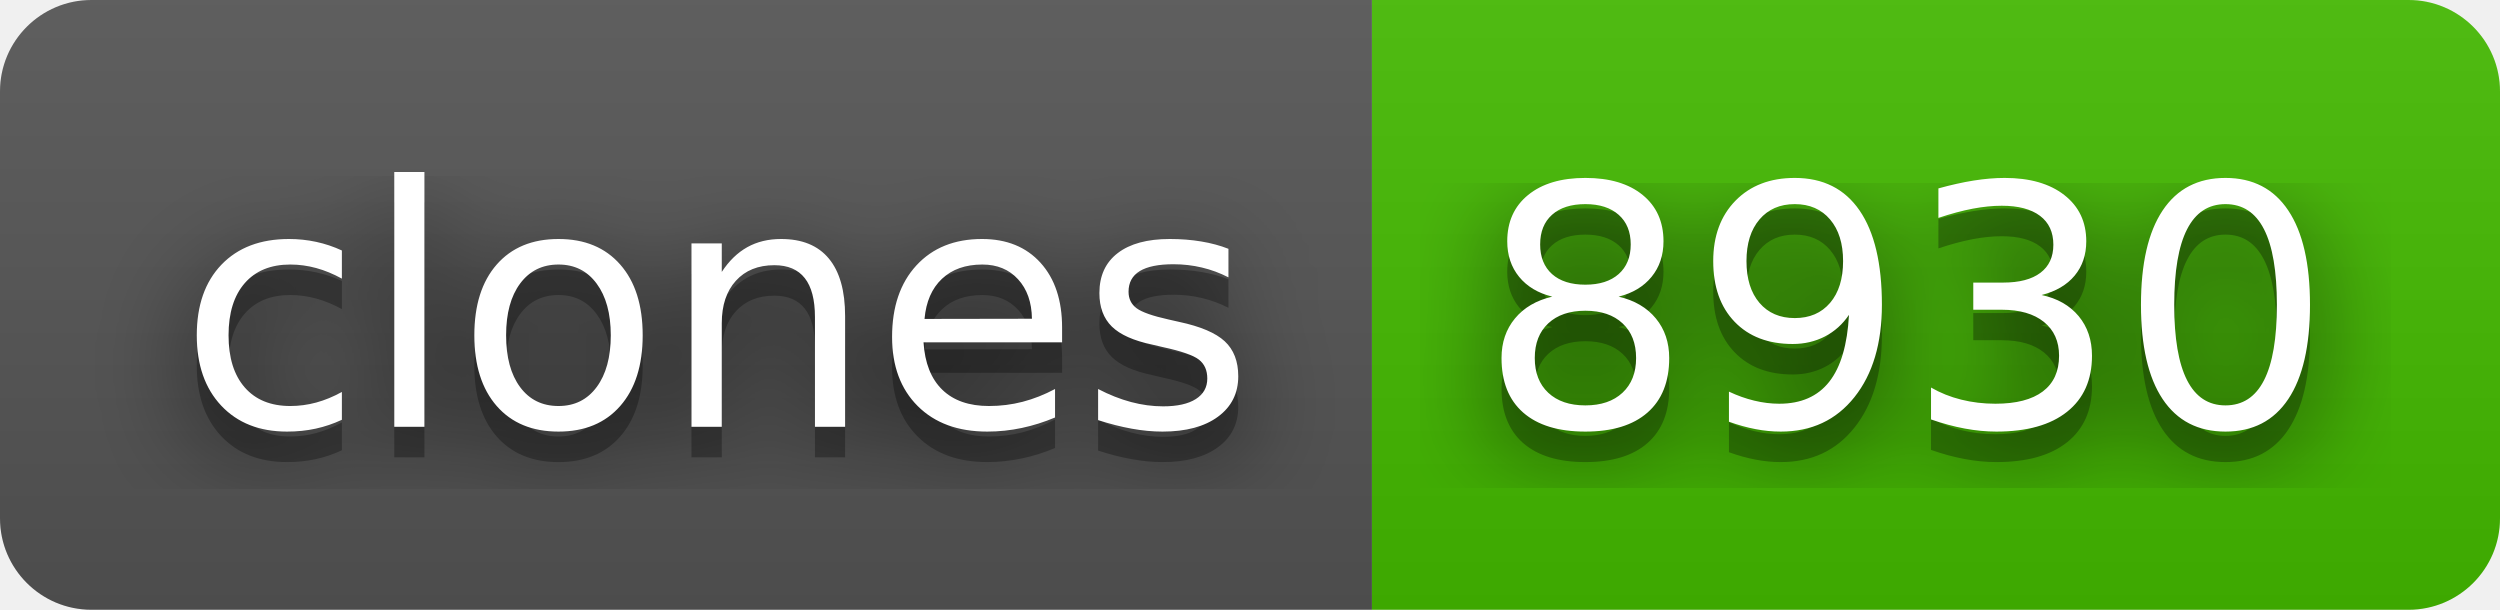
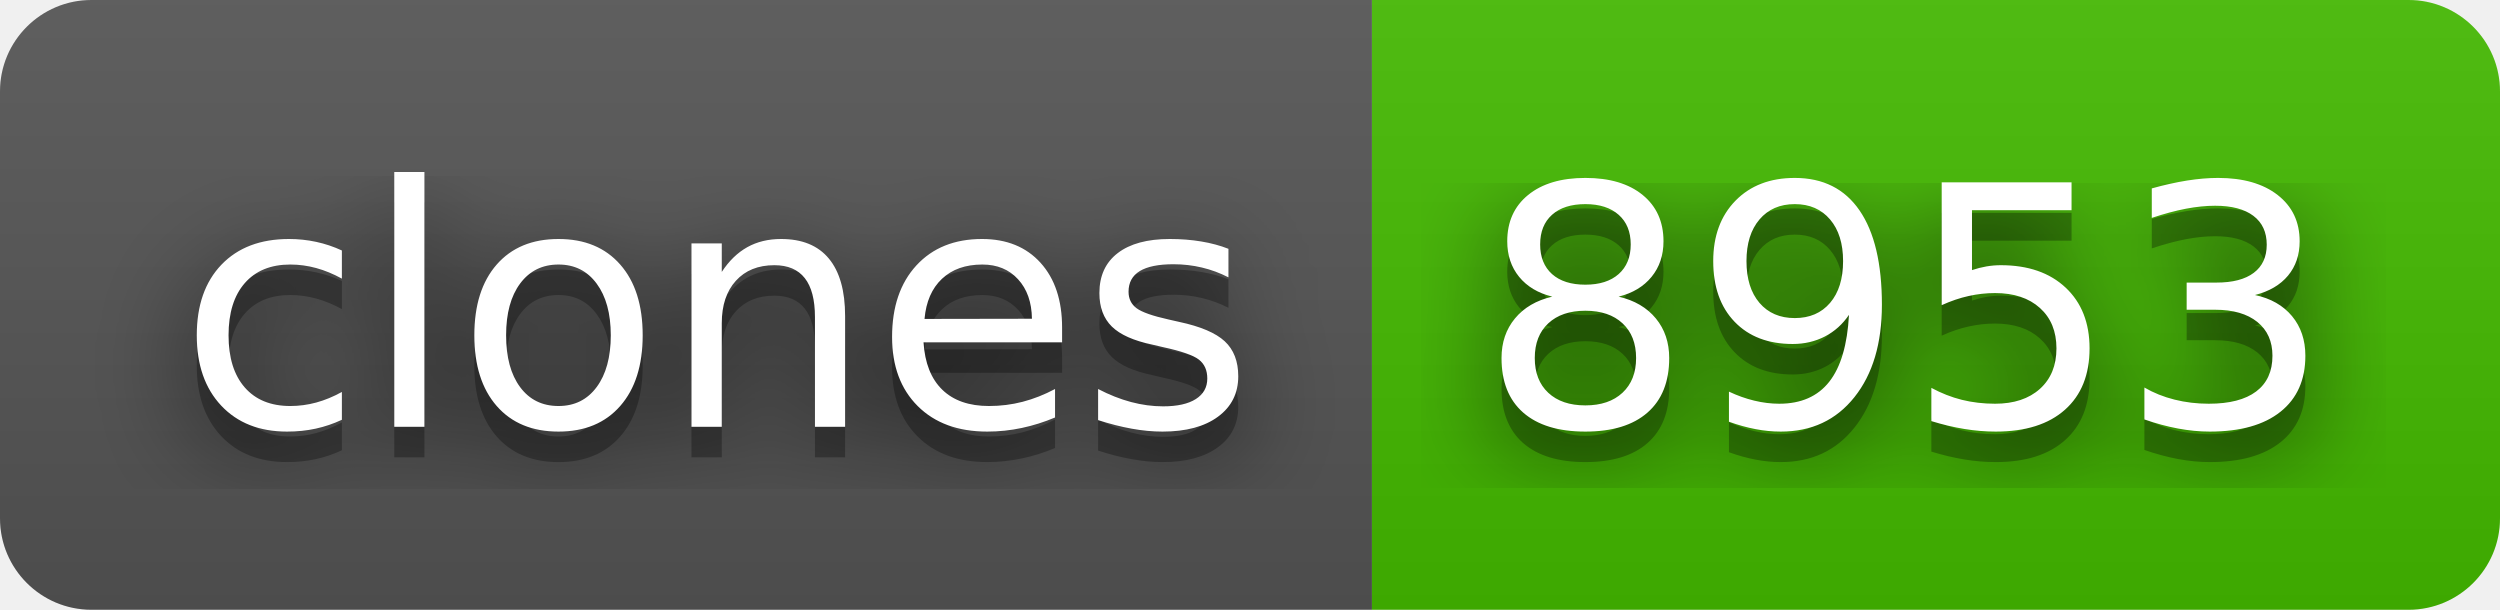
- <svg xmlns="http://www.w3.org/2000/svg" width="82" height="20" role="img" aria-label="clones: 8930">
+ <svg xmlns="http://www.w3.org/2000/svg" width="82" height="20" role="img" aria-label="clones: 8953">
  <filter id="blur">
    <feGaussianBlur stdDeviation="16" />
  </filter>
  <linearGradient id="s" x2="0" y2="100%">
    <stop offset="0" stop-color="#bbb" stop-opacity=".1" />
    <stop offset="1" stop-opacity=".1" />
  </linearGradient>
  <clipPath id="r">
    <rect width="82" height="20" rx="3" />
  </clipPath>
  <g clip-path="url(#r)">
    <rect width="45" height="20" fill="#555" />
    <rect x="45" width="37" height="20" fill="#4b0" />
    <rect width="82" height="20" fill="url(#s)" />
  </g>
  <g fill="#fff" text-anchor="middle" font-family="Verdana,Geneva,DejaVu Sans,sans-serif" text-rendering="geometricPrecision" font-size="110">
    <g transform="scale(.1)">
      <g aria-hidden="true" fill="#010101">
        <text x="235" y="150" fill-opacity=".8" filter="url(#blur)" textLength="350">clones</text>
        <text x="235" y="150" fill-opacity=".3" textLength="350">clones</text>
      </g>
      <text x="235" y="140" textLength="350">clones</text>
    </g>
    <g transform="scale(.1)">
      <g aria-hidden="true" fill="#010101">
-         <text x="625" y="150" fill-opacity=".8" filter="url(#blur)" textLength="270">8930</text>
-         <text x="625" y="150" fill-opacity=".3" textLength="270">8930</text>
+         <text x="625" y="150" fill-opacity=".8" filter="url(#blur)" textLength="270">8953</text>
+         <text x="625" y="150" fill-opacity=".3" textLength="270">8953</text>
      </g>
-       <text x="625" y="140" textLength="270">8930</text>
+       <text x="625" y="140" textLength="270">8953</text>
    </g>
  </g>
</svg>
